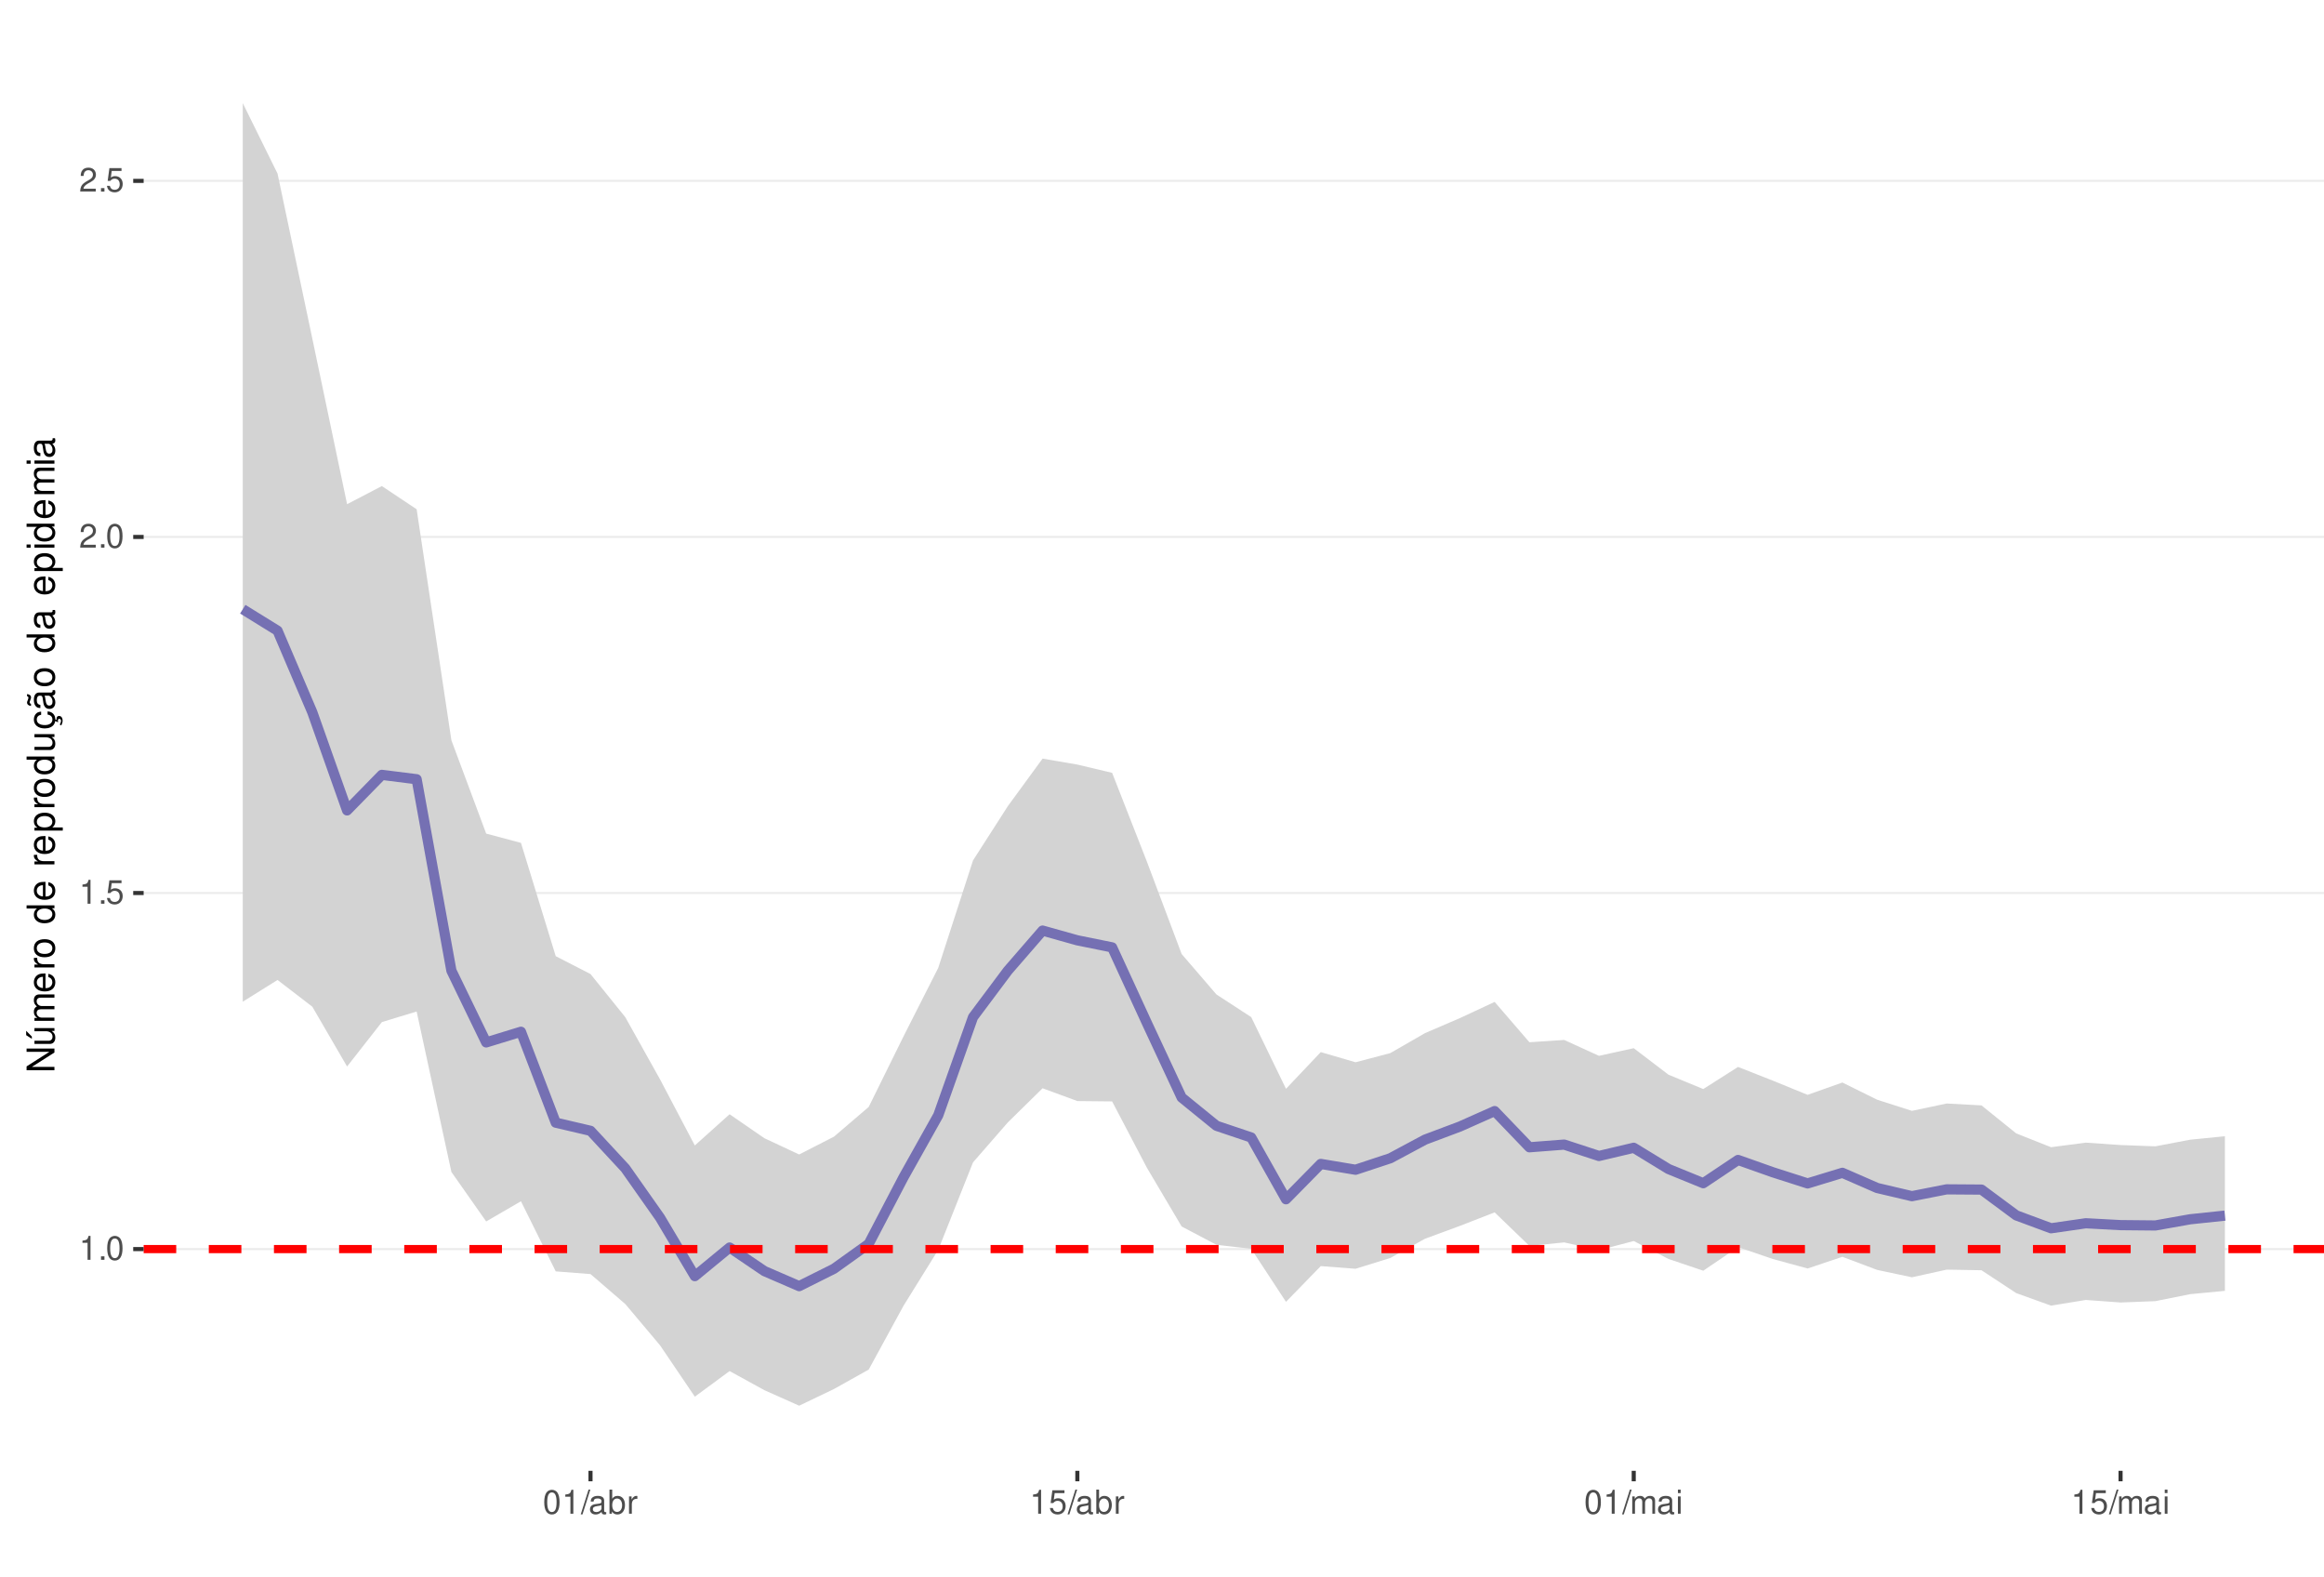
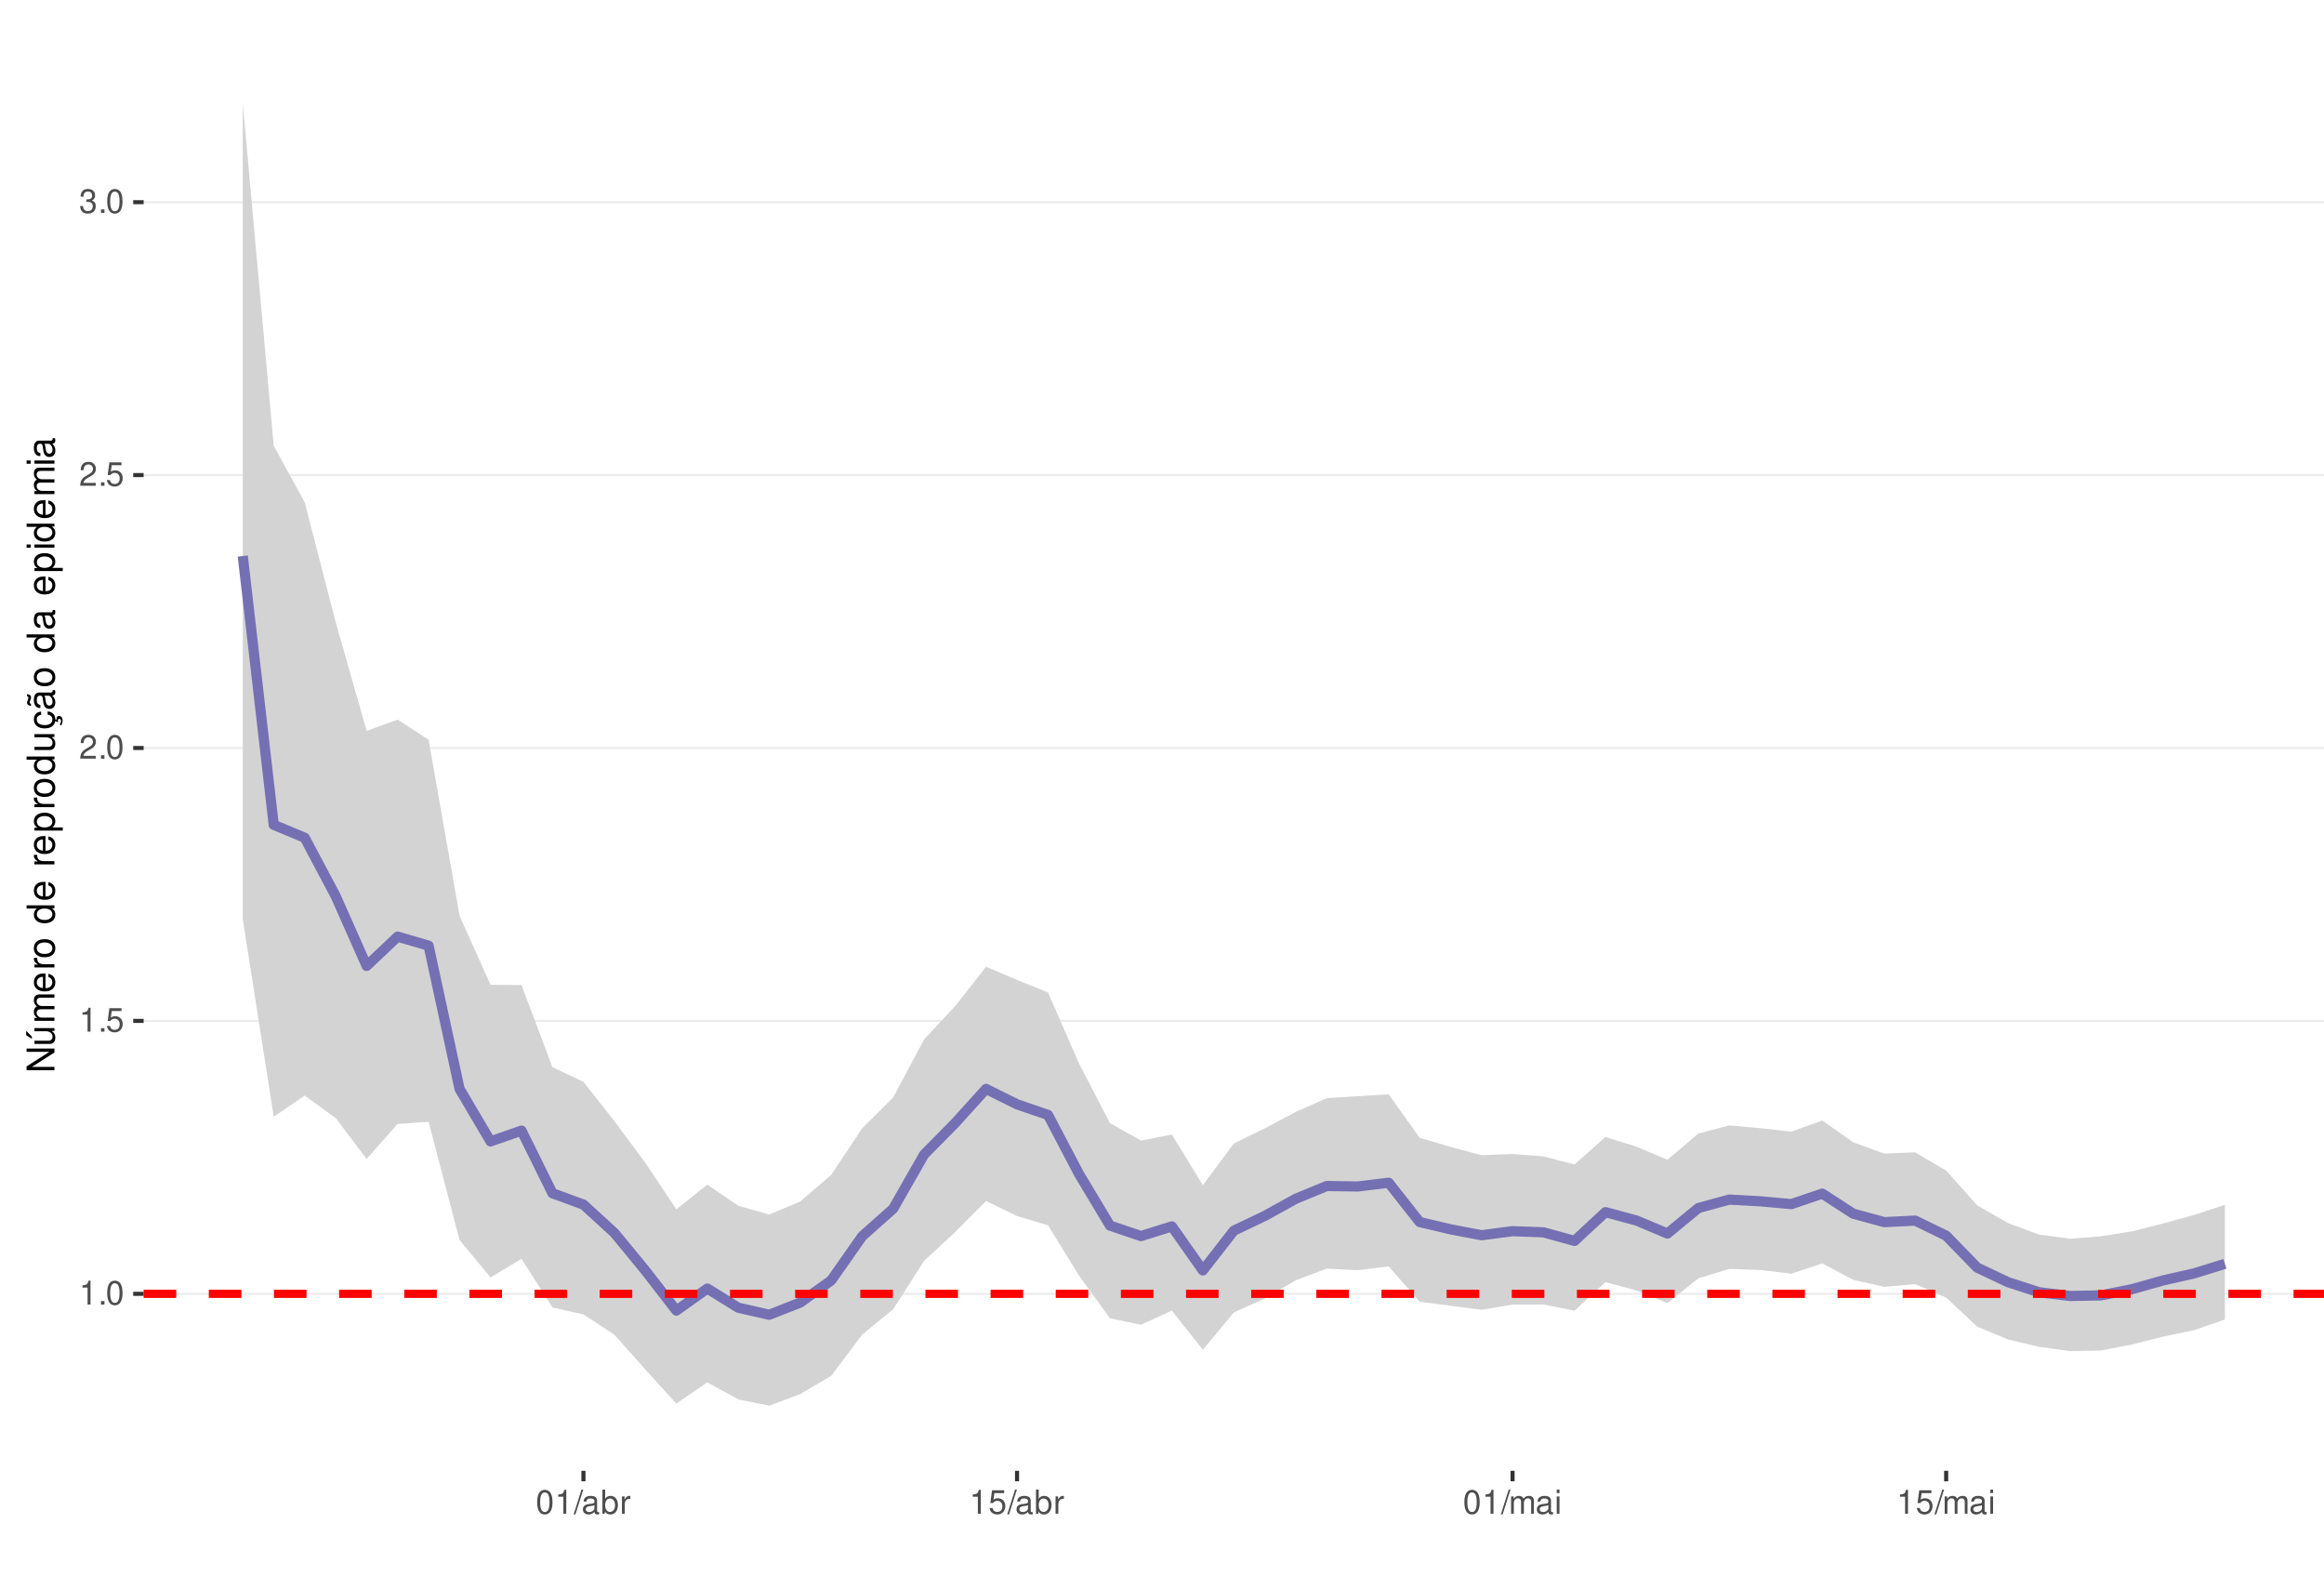
<svg xmlns="http://www.w3.org/2000/svg" xmlns:xlink="http://www.w3.org/1999/xlink" width="609pt" height="413pt" viewBox="0 0 609 413" version="1.1">
  <defs>
    <g>
      <symbol overflow="visible" id="glyph0-0">
        <path style="stroke:none;" d="" />
      </symbol>
      <symbol overflow="visible" id="glyph0-1">
        <path style="stroke:none;" d="M 2.234 -4.453 L 2.234 0 L 3 0 L 3 -6.266 L 2.5 -6.266 C 2.234 -5.297 2.062 -5.172 0.891 -5.016 L 0.891 -4.453 Z M 2.234 -4.453 " />
      </symbol>
      <symbol overflow="visible" id="glyph0-2">
        <path style="stroke:none;" d="M 1.656 -0.906 L 0.75 -0.906 L 0.75 0 L 1.656 0 Z M 1.656 -0.906 " />
      </symbol>
      <symbol overflow="visible" id="glyph0-3">
        <path style="stroke:none;" d="M 2.375 -6.266 C 1.812 -6.266 1.297 -6 0.969 -5.578 C 0.578 -5.016 0.375 -4.188 0.375 -3.031 C 0.375 -0.922 1.062 0.203 2.375 0.203 C 3.672 0.203 4.391 -0.922 4.391 -2.984 C 4.391 -4.188 4.203 -5 3.797 -5.578 C 3.469 -6 2.953 -6.266 2.375 -6.266 Z M 2.375 -5.578 C 3.203 -5.578 3.609 -4.75 3.609 -3.047 C 3.609 -1.266 3.219 -0.438 2.359 -0.438 C 1.562 -0.438 1.156 -1.297 1.156 -3.016 C 1.156 -4.75 1.562 -5.578 2.375 -5.578 Z M 2.375 -5.578 " />
      </symbol>
      <symbol overflow="visible" id="glyph0-4">
        <path style="stroke:none;" d="M 4.125 -6.141 L 0.953 -6.141 L 0.5 -2.797 L 1.188 -2.797 C 1.547 -3.219 1.844 -3.375 2.328 -3.375 C 3.156 -3.375 3.656 -2.797 3.656 -1.891 C 3.656 -1.016 3.156 -0.469 2.312 -0.469 C 1.656 -0.469 1.25 -0.812 1.062 -1.5 L 0.297 -1.5 C 0.406 -1 0.5 -0.766 0.672 -0.531 C 1.016 -0.062 1.641 0.203 2.344 0.203 C 3.578 0.203 4.438 -0.703 4.438 -2 C 4.438 -3.219 3.641 -4.047 2.453 -4.047 C 2.031 -4.047 1.672 -3.938 1.328 -3.672 L 1.562 -5.391 L 4.125 -5.391 Z M 4.125 -6.141 " />
      </symbol>
      <symbol overflow="visible" id="glyph0-5">
        <path style="stroke:none;" d="M 4.375 -0.75 L 1.156 -0.75 C 1.234 -1.266 1.5 -1.594 2.266 -2.062 L 3.125 -2.547 C 3.984 -3.016 4.422 -3.656 4.422 -4.438 C 4.422 -4.953 4.219 -5.438 3.859 -5.781 C 3.484 -6.109 3.031 -6.266 2.453 -6.266 C 1.672 -6.266 1.094 -5.984 0.766 -5.438 C 0.547 -5.109 0.453 -4.719 0.438 -4.094 L 1.188 -4.094 C 1.219 -4.516 1.266 -4.766 1.375 -4.984 C 1.578 -5.359 1.969 -5.594 2.438 -5.594 C 3.125 -5.594 3.641 -5.094 3.641 -4.422 C 3.641 -3.906 3.359 -3.484 2.812 -3.172 L 2.016 -2.703 C 0.734 -1.969 0.359 -1.375 0.297 -0.016 L 4.375 -0.016 Z M 4.375 -0.75 " />
      </symbol>
      <symbol overflow="visible" id="glyph0-6">
+         <path style="stroke:none;" d="M 1.906 -2.875 L 2.328 -2.875 C 3.156 -2.875 3.594 -2.5 3.594 -1.734 C 3.594 -0.953 3.125 -0.469 2.344 -0.469 C 1.5 -0.469 1.094 -0.906 1.031 -1.812 L 0.281 -1.812 C 0.312 -1.312 0.391 -0.984 0.547 -0.703 C 0.859 -0.109 1.469 0.203 2.297 0.203 C 3.562 0.203 4.375 -0.562 4.375 -1.75 C 4.375 -2.547 4.078 -2.984 3.344 -3.234 C 3.906 -3.469 4.203 -3.906 4.203 -4.531 C 4.203 -5.609 3.5 -6.266 2.328 -6.266 C 1.094 -6.266 0.438 -5.562 0.406 -4.234 L 1.172 -4.234 C 1.172 -4.625 1.219 -4.844 1.312 -5.031 C 1.484 -5.391 1.859 -5.594 2.344 -5.594 C 3.016 -5.594 3.422 -5.188 3.422 -4.516 C 3.422 -4.062 3.266 -3.797 2.922 -3.656 C 2.719 -3.562 2.438 -3.531 1.906 -3.516 Z M 1.906 -2.875 " />
+       </symbol>
+       <symbol overflow="visible" id="glyph0-7">
        <path style="stroke:none;" d="M 1.984 -6.312 L -0.062 0.172 L 0.406 0.172 L 2.453 -6.312 Z M 1.984 -6.312 " />
      </symbol>
-       <symbol overflow="visible" id="glyph0-7">
+       <symbol overflow="visible" id="glyph0-8">
        <path style="stroke:none;" d="M 4.625 -0.422 C 4.547 -0.406 4.516 -0.406 4.469 -0.406 C 4.219 -0.406 4.078 -0.531 4.078 -0.766 L 4.078 -3.422 C 4.078 -4.234 3.5 -4.672 2.375 -4.672 C 1.719 -4.672 1.188 -4.469 0.875 -4.141 C 0.672 -3.906 0.578 -3.641 0.562 -3.188 L 1.297 -3.188 C 1.344 -3.75 1.672 -4 2.359 -4 C 3.016 -4 3.375 -3.75 3.375 -3.328 L 3.375 -3.141 C 3.359 -2.828 3.203 -2.703 2.609 -2.625 C 1.594 -2.5 1.438 -2.469 1.156 -2.359 C 0.625 -2.125 0.359 -1.734 0.359 -1.141 C 0.359 -0.312 0.938 0.203 1.859 0.203 C 2.422 0.203 2.875 0 3.391 -0.469 C 3.438 0 3.672 0.203 4.141 0.203 C 4.297 0.203 4.391 0.188 4.625 0.125 Z M 3.375 -1.422 C 3.375 -1.188 3.297 -1.031 3.078 -0.844 C 2.781 -0.578 2.438 -0.438 2.016 -0.438 C 1.453 -0.438 1.109 -0.703 1.109 -1.156 C 1.109 -1.641 1.422 -1.875 2.203 -1.984 C 2.984 -2.094 3.125 -2.125 3.375 -2.234 Z M 3.375 -1.422 " />
      </symbol>
-       <symbol overflow="visible" id="glyph0-8">
+       <symbol overflow="visible" id="glyph0-9">
        <path style="stroke:none;" d="M 0.469 -6.312 L 0.469 0 L 1.109 0 L 1.109 -0.578 C 1.469 -0.047 1.922 0.203 2.547 0.203 C 3.75 0.203 4.531 -0.781 4.531 -2.281 C 4.531 -3.75 3.797 -4.672 2.594 -4.672 C 1.969 -4.672 1.531 -4.438 1.188 -3.922 L 1.188 -6.312 Z M 2.453 -3.984 C 3.25 -3.984 3.781 -3.297 3.781 -2.203 C 3.781 -1.172 3.234 -0.469 2.453 -0.469 C 1.672 -0.469 1.188 -1.172 1.188 -2.234 C 1.188 -3.297 1.672 -3.984 2.453 -3.984 Z M 2.453 -3.984 " />
      </symbol>
-       <symbol overflow="visible" id="glyph0-9">
+       <symbol overflow="visible" id="glyph0-10">
        <path style="stroke:none;" d="M 0.594 -4.531 L 0.594 0 L 1.328 0 L 1.328 -2.359 C 1.328 -3.438 1.781 -3.938 2.781 -3.906 L 2.781 -4.641 C 2.656 -4.656 2.594 -4.672 2.5 -4.672 C 2.031 -4.672 1.672 -4.391 1.266 -3.719 L 1.266 -4.531 Z M 0.594 -4.531 " />
      </symbol>
-       <symbol overflow="visible" id="glyph0-10">
+       <symbol overflow="visible" id="glyph0-11">
        <path style="stroke:none;" d="M 0.609 -4.531 L 0.609 0 L 1.328 0 L 1.328 -2.844 C 1.328 -3.5 1.812 -4.031 2.391 -4.031 C 2.938 -4.031 3.234 -3.703 3.234 -3.125 L 3.234 0 L 3.969 0 L 3.969 -2.844 C 3.969 -3.5 4.438 -4.031 5.031 -4.031 C 5.562 -4.031 5.875 -3.703 5.875 -3.125 L 5.875 0 L 6.594 0 L 6.594 -3.406 C 6.594 -4.219 6.125 -4.672 5.281 -4.672 C 4.672 -4.672 4.312 -4.484 3.891 -3.969 C 3.625 -4.453 3.25 -4.672 2.672 -4.672 C 2.062 -4.672 1.656 -4.438 1.266 -3.891 L 1.266 -4.531 Z M 0.609 -4.531 " />
      </symbol>
-       <symbol overflow="visible" id="glyph0-11">
+       <symbol overflow="visible" id="glyph0-12">
        <path style="stroke:none;" d="M 1.297 -4.531 L 0.578 -4.531 L 0.578 0 L 1.297 0 Z M 1.297 -6.312 L 0.578 -6.312 L 0.578 -5.406 L 1.297 -5.406 Z M 1.297 -6.312 " />
      </symbol>
      <symbol overflow="visible" id="glyph1-0">
        <path style="stroke:none;" d="" />
      </symbol>
      <symbol overflow="visible" id="glyph1-1">
        <path style="stroke:none;" d="M -7.297 -6.453 L -7.297 -5.578 L -1.328 -5.578 L -7.297 -1.766 L -7.297 -0.766 L 0 -0.766 L 0 -1.641 L -5.906 -1.641 L 0 -5.406 L 0 -6.453 Z M -7.297 -6.453 " />
      </symbol>
      <symbol overflow="visible" id="glyph1-2">
        <path style="stroke:none;" d="M 0 -4.812 L -5.234 -4.812 L -5.234 -3.984 L -2.266 -3.984 C -1.203 -3.984 -0.5 -3.438 -0.5 -2.562 C -0.5 -1.906 -0.906 -1.484 -1.531 -1.484 L -5.234 -1.484 L -5.234 -0.656 L -1.203 -0.656 C -0.328 -0.656 0.234 -1.297 0.234 -2.312 C 0.234 -3.094 -0.047 -3.578 -0.734 -4.062 L 0 -4.062 Z M -7.406 -2.953 L -5.922 -2 L -5.922 -2.594 L -7.406 -4.094 Z M -7.406 -2.953 " />
      </symbol>
      <symbol overflow="visible" id="glyph1-3">
        <path style="stroke:none;" d="M -5.234 -0.703 L 0 -0.703 L 0 -1.547 L -3.297 -1.547 C -4.047 -1.547 -4.656 -2.094 -4.656 -2.766 C -4.656 -3.391 -4.281 -3.734 -3.609 -3.734 L 0 -3.734 L 0 -4.578 L -3.297 -4.578 C -4.047 -4.578 -4.656 -5.125 -4.656 -5.812 C -4.656 -6.422 -4.266 -6.781 -3.609 -6.781 L 0 -6.781 L 0 -7.625 L -3.938 -7.625 C -4.875 -7.625 -5.391 -7.078 -5.391 -6.094 C -5.391 -5.406 -5.188 -4.984 -4.594 -4.484 C -5.156 -4.188 -5.391 -3.766 -5.391 -3.078 C -5.391 -2.375 -5.125 -1.906 -4.5 -1.469 L -5.234 -1.469 Z M -5.234 -0.703 " />
      </symbol>
      <symbol overflow="visible" id="glyph1-4">
        <path style="stroke:none;" d="M -2.344 -5.125 C -3.141 -5.125 -3.625 -5.062 -4.016 -4.922 C -4.875 -4.578 -5.391 -3.781 -5.391 -2.797 C -5.391 -1.344 -4.281 -0.406 -2.547 -0.406 C -0.812 -0.406 0.234 -1.297 0.234 -2.781 C 0.234 -3.984 -0.453 -4.812 -1.594 -5.016 L -1.594 -4.188 C -0.906 -3.953 -0.547 -3.484 -0.547 -2.812 C -0.547 -2.281 -0.781 -1.828 -1.219 -1.547 C -1.516 -1.344 -1.812 -1.281 -2.344 -1.266 Z M -3.016 -1.297 C -3.984 -1.359 -4.625 -1.953 -4.625 -2.797 C -4.625 -3.641 -3.953 -4.234 -3.016 -4.234 Z M -3.016 -1.297 " />
      </symbol>
      <symbol overflow="visible" id="glyph1-5">
        <path style="stroke:none;" d="M -5.234 -0.688 L 0 -0.688 L 0 -1.531 L -2.719 -1.531 C -3.984 -1.547 -4.547 -2.062 -4.516 -3.203 L -5.359 -3.203 C -5.375 -3.062 -5.391 -2.984 -5.391 -2.891 C -5.391 -2.344 -5.062 -1.938 -4.297 -1.453 L -5.234 -1.453 Z M -5.234 -0.688 " />
      </symbol>
      <symbol overflow="visible" id="glyph1-6">
        <path style="stroke:none;" d="M -5.391 -2.719 C -5.391 -1.234 -4.344 -0.359 -2.578 -0.359 C -0.812 -0.359 0.234 -1.234 0.234 -2.734 C 0.234 -4.203 -0.812 -5.094 -2.547 -5.094 C -4.359 -5.094 -5.391 -4.234 -5.391 -2.719 Z M -4.625 -2.734 C -4.625 -3.672 -3.844 -4.234 -2.547 -4.234 C -1.312 -4.234 -0.547 -3.656 -0.547 -2.734 C -0.547 -1.797 -1.312 -1.234 -2.578 -1.234 C -3.844 -1.234 -4.625 -1.797 -4.625 -2.734 Z M -4.625 -2.734 " />
      </symbol>
      <symbol overflow="visible" id="glyph1-7">
        <path style="stroke:none;" d="" />
      </symbol>
      <symbol overflow="visible" id="glyph1-8">
        <path style="stroke:none;" d="M -7.297 -4.953 L -7.297 -4.125 L -4.578 -4.125 C -5.109 -3.766 -5.391 -3.203 -5.391 -2.516 C -5.391 -1.156 -4.297 -0.266 -2.625 -0.266 C -0.859 -0.266 0.234 -1.125 0.234 -2.547 C 0.234 -3.266 -0.047 -3.766 -0.688 -4.203 L 0 -4.203 L 0 -4.953 Z M -4.609 -2.656 C -4.609 -3.547 -3.812 -4.125 -2.562 -4.125 C -1.344 -4.125 -0.547 -3.547 -0.547 -2.656 C -0.547 -1.734 -1.359 -1.125 -2.578 -1.125 C -3.797 -1.125 -4.609 -1.734 -4.609 -2.656 Z M -4.609 -2.656 " />
      </symbol>
      <symbol overflow="visible" id="glyph1-9">
        <path style="stroke:none;" d="M 2.188 -0.547 L 2.188 -1.375 L -0.547 -1.375 C -0.016 -1.812 0.234 -2.312 0.234 -2.984 C 0.234 -4.344 -0.859 -5.234 -2.531 -5.234 C -4.297 -5.234 -5.391 -4.375 -5.391 -2.984 C -5.391 -2.266 -5.062 -1.703 -4.453 -1.312 L -5.234 -1.312 L -5.234 -0.547 Z M -4.609 -2.844 C -4.609 -3.766 -3.797 -4.359 -2.547 -4.359 C -1.359 -4.359 -0.547 -3.75 -0.547 -2.844 C -0.547 -1.953 -1.344 -1.375 -2.578 -1.375 C -3.812 -1.375 -4.609 -1.953 -4.609 -2.844 Z M -4.609 -2.844 " />
      </symbol>
      <symbol overflow="visible" id="glyph1-10">
        <path style="stroke:none;" d="M 0 -4.812 L -5.234 -4.812 L -5.234 -3.984 L -2.266 -3.984 C -1.203 -3.984 -0.5 -3.438 -0.5 -2.562 C -0.5 -1.906 -0.906 -1.484 -1.531 -1.484 L -5.234 -1.484 L -5.234 -0.656 L -1.203 -0.656 C -0.328 -0.656 0.234 -1.297 0.234 -2.312 C 0.234 -3.094 -0.047 -3.578 -0.734 -4.062 L 0 -4.062 Z M 0 -4.812 " />
      </symbol>
      <symbol overflow="visible" id="glyph1-11">
        <path style="stroke:none;" d="M 0.234 -2.641 C 0.234 -3.875 -0.547 -4.703 -1.797 -4.766 L -1.797 -3.938 C -0.953 -3.797 -0.531 -3.359 -0.531 -2.656 C -0.531 -1.734 -1.281 -1.188 -2.516 -1.188 C -3.844 -1.188 -4.625 -1.719 -4.625 -2.625 C -4.625 -3.328 -4.203 -3.766 -3.484 -3.875 L -3.484 -4.703 C -3.984 -4.672 -4.312 -4.562 -4.609 -4.359 C -5.094 -4 -5.391 -3.375 -5.391 -2.641 C -5.391 -1.219 -4.266 -0.312 -2.531 -0.312 C -1.469 -0.312 -0.625 -0.672 -0.156 -1.312 C 0.047 -1.594 0.125 -1.812 0.203 -2.25 L 0.922 -1.938 L 0.984 -2.062 C 0.938 -2.188 0.906 -2.25 0.906 -2.375 C 0.906 -2.656 1.047 -2.828 1.281 -2.828 C 1.547 -2.828 1.734 -2.594 1.734 -2.297 C 1.734 -2.031 1.672 -1.844 1.438 -1.406 L 1.406 -1.312 L 1.812 -1.094 C 2.078 -1.75 2.141 -1.953 2.141 -2.344 C 2.141 -3.109 1.781 -3.578 1.203 -3.578 C 0.781 -3.578 0.547 -3.297 0.547 -2.797 C 0.547 -2.703 0.547 -2.641 0.562 -2.516 Z M 0.234 -2.641 " />
      </symbol>
      <symbol overflow="visible" id="glyph1-12">
        <path style="stroke:none;" d="M -0.484 -5.344 C -0.469 -5.266 -0.469 -5.219 -0.469 -5.172 C -0.469 -4.875 -0.625 -4.719 -0.875 -4.719 L -3.953 -4.719 C -4.891 -4.719 -5.391 -4.047 -5.391 -2.75 C -5.391 -1.984 -5.172 -1.375 -4.781 -1.016 C -4.516 -0.766 -4.203 -0.672 -3.688 -0.656 L -3.688 -1.484 C -4.328 -1.562 -4.625 -1.938 -4.625 -2.719 C -4.625 -3.484 -4.344 -3.891 -3.844 -3.891 L -3.625 -3.891 C -3.266 -3.875 -3.125 -3.703 -3.047 -3.016 C -2.891 -1.844 -2.844 -1.656 -2.719 -1.344 C -2.453 -0.734 -2 -0.422 -1.312 -0.422 C -0.375 -0.422 0.234 -1.078 0.234 -2.141 C 0.234 -2.797 0 -3.328 -0.547 -3.922 C 0 -3.984 0.234 -4.234 0.234 -4.781 C 0.234 -4.953 0.203 -5.062 0.141 -5.344 Z M -1.656 -3.891 C -1.375 -3.891 -1.203 -3.812 -0.969 -3.562 C -0.656 -3.219 -0.5 -2.812 -0.5 -2.312 C -0.5 -1.672 -0.812 -1.297 -1.344 -1.297 C -1.891 -1.297 -2.172 -1.656 -2.297 -2.547 C -2.422 -3.438 -2.453 -3.609 -2.594 -3.891 Z M -7.172 -3.75 C -6.922 -3.672 -6.812 -3.547 -6.812 -3.375 C -6.812 -3.25 -6.875 -2.984 -6.984 -2.734 C -7.156 -2.312 -7.172 -2.25 -7.172 -2.047 C -7.172 -1.594 -6.797 -1.297 -6.141 -1.188 L -6.141 -1.766 C -6.375 -1.812 -6.5 -1.938 -6.5 -2.094 C -6.5 -2.203 -6.469 -2.344 -6.375 -2.578 C -6.156 -3.156 -6.125 -3.234 -6.125 -3.438 C -6.125 -3.922 -6.484 -4.219 -7.172 -4.312 Z M -7.172 -3.75 " />
      </symbol>
      <symbol overflow="visible" id="glyph1-13">
        <path style="stroke:none;" d="M -0.484 -5.344 C -0.469 -5.266 -0.469 -5.219 -0.469 -5.172 C -0.469 -4.875 -0.625 -4.719 -0.875 -4.719 L -3.953 -4.719 C -4.891 -4.719 -5.391 -4.047 -5.391 -2.75 C -5.391 -1.984 -5.172 -1.375 -4.781 -1.016 C -4.516 -0.766 -4.203 -0.672 -3.688 -0.656 L -3.688 -1.484 C -4.328 -1.562 -4.625 -1.938 -4.625 -2.719 C -4.625 -3.484 -4.344 -3.891 -3.844 -3.891 L -3.625 -3.891 C -3.266 -3.875 -3.125 -3.703 -3.047 -3.016 C -2.891 -1.844 -2.844 -1.656 -2.719 -1.344 C -2.453 -0.734 -2 -0.422 -1.312 -0.422 C -0.375 -0.422 0.234 -1.078 0.234 -2.141 C 0.234 -2.797 0 -3.328 -0.547 -3.922 C 0 -3.984 0.234 -4.234 0.234 -4.781 C 0.234 -4.953 0.203 -5.062 0.141 -5.344 Z M -1.656 -3.891 C -1.375 -3.891 -1.203 -3.812 -0.969 -3.562 C -0.656 -3.219 -0.5 -2.812 -0.5 -2.312 C -0.5 -1.672 -0.812 -1.297 -1.344 -1.297 C -1.891 -1.297 -2.172 -1.656 -2.297 -2.547 C -2.422 -3.438 -2.453 -3.609 -2.594 -3.891 Z M -1.656 -3.891 " />
      </symbol>
      <symbol overflow="visible" id="glyph1-14">
        <path style="stroke:none;" d="M -5.234 -1.5 L -5.234 -0.672 L 0 -0.672 L 0 -1.5 Z M -7.297 -1.5 L -7.297 -0.656 L -6.234 -0.656 L -6.234 -1.5 Z M -7.297 -1.5 " />
      </symbol>
    </g>
    <clipPath id="clip1">
      <path d="M 37.645 9.961 L 609 9.961 L 609 385.328 L 37.645 385.328 Z M 37.645 9.961 " />
    </clipPath>
    <clipPath id="clip2">
-       <path d="M 37.645 326 L 609 326 L 609 328 L 37.645 328 Z M 37.645 326 " />
+       <path d="M 37.645 338 L 609 338 L 609 340 L 37.645 340 Z M 37.645 338 " />
    </clipPath>
    <clipPath id="clip3">
-       <path d="M 37.645 233 L 609 233 L 609 235 L 37.645 235 Z M 37.645 233 " />
+       <path d="M 37.645 267 L 609 267 L 609 268 L 37.645 268 Z M 37.645 267 " />
    </clipPath>
    <clipPath id="clip4">
-       <path d="M 37.645 140 L 609 140 L 609 141 L 37.645 141 Z M 37.645 140 " />
+       <path d="M 37.645 195 L 609 195 L 609 197 L 37.645 197 Z M 37.645 195 " />
    </clipPath>
    <clipPath id="clip5">
-       <path d="M 37.645 47 L 609 47 L 609 48 L 37.645 48 Z M 37.645 47 " />
+       <path d="M 37.645 124 L 609 124 L 609 125 L 37.645 125 Z M 37.645 124 " />
    </clipPath>
    <clipPath id="clip6">
-       <path d="M 37.645 326 L 609 326 L 609 329 L 37.645 329 Z M 37.645 326 " />
+       <path d="M 37.645 52 L 609 52 L 609 54 L 37.645 54 Z M 37.645 52 " />
+     </clipPath>
+     <clipPath id="clip7">
+       <path d="M 37.645 337 L 609 337 L 609 341 L 37.645 341 Z M 37.645 337 " />
    </clipPath>
  </defs>
  <g id="surface58">
    <rect x="0" y="0" width="609" height="413" style="fill:rgb(100%,100%,100%);fill-opacity:1;stroke:none;" />
    <rect x="0" y="0" width="609" height="413" style="fill:rgb(100%,100%,100%);fill-opacity:1;stroke:none;" />
    <path style="fill:none;stroke-width:1.067;stroke-linecap:round;stroke-linejoin:round;stroke:rgb(100%,100%,100%);stroke-opacity:1;stroke-miterlimit:10;" d="M 0 413 L 609 413 L 609 0 L 0 0 Z M 0 413 " />
    <g clip-path="url(#clip1)" clip-rule="nonzero">
      <path style=" stroke:none;fill-rule:nonzero;fill:rgb(100%,100%,100%);fill-opacity:1;" d="M 37.645 385.328 L 609 385.328 L 609 9.961 L 37.645 9.961 Z M 37.645 385.328 " />
    </g>
    <g clip-path="url(#clip2)" clip-rule="nonzero">
-       <path style="fill:none;stroke-width:0.533;stroke-linecap:butt;stroke-linejoin:round;stroke:rgb(92.157%,92.157%,92.157%);stroke-opacity:1;stroke-miterlimit:10;" d="M 37.645 327.238 L 609 327.238 " />
+       <path style="fill:none;stroke-width:0.533;stroke-linecap:butt;stroke-linejoin:round;stroke:rgb(92.157%,92.157%,92.157%);stroke-opacity:1;stroke-miterlimit:10;" d="M 37.645 338.961 L 609 338.961 " />
    </g>
    <g clip-path="url(#clip3)" clip-rule="nonzero">
-       <path style="fill:none;stroke-width:0.533;stroke-linecap:butt;stroke-linejoin:round;stroke:rgb(92.157%,92.157%,92.157%);stroke-opacity:1;stroke-miterlimit:10;" d="M 37.645 233.953 L 609 233.953 " />
+       <path style="fill:none;stroke-width:0.533;stroke-linecap:butt;stroke-linejoin:round;stroke:rgb(92.157%,92.157%,92.157%);stroke-opacity:1;stroke-miterlimit:10;" d="M 37.645 267.461 L 609 267.461 " />
    </g>
    <g clip-path="url(#clip4)" clip-rule="nonzero">
-       <path style="fill:none;stroke-width:0.533;stroke-linecap:butt;stroke-linejoin:round;stroke:rgb(92.157%,92.157%,92.157%);stroke-opacity:1;stroke-miterlimit:10;" d="M 37.645 140.668 L 609 140.668 " />
+       <path style="fill:none;stroke-width:0.533;stroke-linecap:butt;stroke-linejoin:round;stroke:rgb(92.157%,92.157%,92.157%);stroke-opacity:1;stroke-miterlimit:10;" d="M 37.645 195.961 L 609 195.961 " />
    </g>
    <g clip-path="url(#clip5)" clip-rule="nonzero">
-       <path style="fill:none;stroke-width:0.533;stroke-linecap:butt;stroke-linejoin:round;stroke:rgb(92.157%,92.157%,92.157%);stroke-opacity:1;stroke-miterlimit:10;" d="M 37.645 47.383 L 609 47.383 " />
-     </g>
-     <path style=" stroke:none;fill-rule:nonzero;fill:rgb(82.745%,82.745%,82.745%);fill-opacity:1;" d="M 63.617 27.023 L 72.727 45.477 L 81.84 88.691 L 90.953 132.09 L 100.066 127.34 L 109.18 133.418 L 118.289 193.934 L 127.402 218.387 L 136.516 220.816 L 145.629 250.5 L 154.742 255.184 L 163.852 266.477 L 172.965 282.777 L 182.078 300.09 L 191.191 291.914 L 200.305 298.191 L 209.418 302.453 L 218.527 297.793 L 227.641 290 L 236.754 271.535 L 245.867 253.555 L 254.98 225.414 L 264.09 211.211 L 273.203 198.742 L 282.316 200.305 L 291.43 202.469 L 300.543 225.734 L 309.652 249.941 L 318.766 260.531 L 327.879 266.465 L 336.992 285.25 L 346.105 275.633 L 355.215 278.293 L 364.328 275.895 L 373.441 270.648 L 382.555 266.73 L 391.668 262.484 L 400.777 273.047 L 409.891 272.449 L 419.004 276.609 L 428.117 274.609 L 437.23 281.555 L 446.34 285.312 L 455.453 279.516 L 464.566 283.109 L 473.68 286.828 L 482.793 283.598 L 491.902 288.105 L 501.016 291.023 L 510.129 289.098 L 519.242 289.594 L 528.355 296.938 L 537.465 300.547 L 546.578 299.355 L 555.691 299.98 L 564.805 300.32 L 573.918 298.582 L 583.031 297.676 L 583.031 338.18 L 573.918 339.047 L 564.805 340.879 L 555.691 341.227 L 546.578 340.566 L 537.465 342.051 L 528.355 338.773 L 519.242 332.781 L 510.129 332.621 L 501.016 334.625 L 491.902 332.688 L 482.793 329.262 L 473.68 332.32 L 464.566 329.836 L 455.453 326.715 L 446.34 332.902 L 437.23 329.828 L 428.117 325.125 L 419.004 327.52 L 409.891 325.488 L 400.777 326.402 L 391.668 317.617 L 382.555 321.164 L 373.441 324.52 L 364.328 329.566 L 355.215 332.395 L 346.105 331.695 L 336.992 341.059 L 327.879 327.168 L 318.766 326.113 L 309.652 321.32 L 300.543 305.926 L 291.43 288.551 L 282.316 288.457 L 273.203 285.109 L 264.09 294.062 L 254.98 304.516 L 245.867 327.434 L 236.754 342.105 L 227.641 358.805 L 218.527 363.902 L 209.418 368.266 L 200.305 364.203 L 191.191 359.195 L 182.078 365.906 L 172.965 352.449 L 163.852 341.629 L 154.742 333.785 L 145.629 333.078 L 136.516 314.707 L 127.402 320 L 118.289 307.031 L 109.18 264.996 L 100.066 267.77 L 90.953 279.406 L 81.84 263.734 L 72.727 256.734 L 63.617 262.426 Z M 63.617 27.023 " />
-     <path style="fill:none;stroke-width:2.667;stroke-linecap:butt;stroke-linejoin:round;stroke:rgb(45.882%,43.922%,70.196%);stroke-opacity:1;stroke-miterlimit:10;" d="M 63.617 159.602 L 72.727 165.234 L 81.84 186.602 L 90.953 212.316 L 100.066 203 L 109.18 204.145 L 118.289 254.297 L 127.402 273.094 L 136.516 270.301 L 145.629 294.117 L 154.742 296.25 L 163.852 306.078 L 172.965 319.016 L 182.078 334.328 L 191.191 326.828 L 200.305 333.004 L 209.418 336.949 L 218.527 332.398 L 227.641 325.875 L 236.754 308.449 L 245.867 292.184 L 254.98 266.48 L 264.09 254.301 L 273.203 243.797 L 282.316 246.348 L 291.43 248.195 L 300.543 268.012 L 309.652 287.527 L 318.766 294.934 L 327.879 298 L 336.992 314.188 L 346.105 304.926 L 355.215 306.453 L 364.328 303.441 L 373.441 298.559 L 382.555 295.137 L 391.668 291.082 L 400.777 300.566 L 409.891 299.863 L 419.004 302.844 L 428.117 300.695 L 437.23 306.262 L 446.34 309.98 L 455.453 303.887 L 464.566 307.113 L 473.68 310.035 L 482.793 307.258 L 491.902 311.23 L 501.016 313.375 L 510.129 311.586 L 519.242 311.652 L 528.355 318.406 L 537.465 321.785 L 546.578 320.473 L 555.691 320.961 L 564.805 321.051 L 573.918 319.43 L 583.031 318.469 " />
+       <path style="fill:none;stroke-width:0.533;stroke-linecap:butt;stroke-linejoin:round;stroke:rgb(92.157%,92.157%,92.157%);stroke-opacity:1;stroke-miterlimit:10;" d="M 37.645 124.461 L 609 124.461 " />
+     </g>
    <g clip-path="url(#clip6)" clip-rule="nonzero">
-       <path style="fill:none;stroke-width:2.134;stroke-linecap:butt;stroke-linejoin:round;stroke:rgb(100%,0%,0%);stroke-opacity:1;stroke-dasharray:8.536,8.536;stroke-miterlimit:10;" d="M 37.645 327.238 L 609 327.238 " />
-     </g>
-     <g style="fill:rgb(30.196%,30.196%,30.196%);fill-opacity:1;">
-       <use xlink:href="#glyph0-1" x="20.715" y="330.044" />
-       <use xlink:href="#glyph0-2" x="25.715" y="330.044" />
-       <use xlink:href="#glyph0-3" x="27.715" y="330.044" />
-     </g>
-     <g style="fill:rgb(30.196%,30.196%,30.196%);fill-opacity:1;">
-       <use xlink:href="#glyph0-1" x="20.715" y="236.759" />
-       <use xlink:href="#glyph0-2" x="25.715" y="236.759" />
-       <use xlink:href="#glyph0-4" x="27.715" y="236.759" />
-     </g>
-     <g style="fill:rgb(30.196%,30.196%,30.196%);fill-opacity:1;">
-       <use xlink:href="#glyph0-5" x="20.715" y="143.474" />
-       <use xlink:href="#glyph0-2" x="25.715" y="143.474" />
-       <use xlink:href="#glyph0-3" x="27.715" y="143.474" />
-     </g>
-     <g style="fill:rgb(30.196%,30.196%,30.196%);fill-opacity:1;">
-       <use xlink:href="#glyph0-5" x="20.715" y="50.188" />
-       <use xlink:href="#glyph0-2" x="25.715" y="50.188" />
-       <use xlink:href="#glyph0-4" x="27.715" y="50.188" />
-     </g>
-     <path style="fill:none;stroke-width:1.067;stroke-linecap:butt;stroke-linejoin:round;stroke:rgb(20%,20%,20%);stroke-opacity:1;stroke-miterlimit:10;" d="M 34.906 327.238 L 37.645 327.238 " />
-     <path style="fill:none;stroke-width:1.067;stroke-linecap:butt;stroke-linejoin:round;stroke:rgb(20%,20%,20%);stroke-opacity:1;stroke-miterlimit:10;" d="M 34.906 233.953 L 37.645 233.953 " />
-     <path style="fill:none;stroke-width:1.067;stroke-linecap:butt;stroke-linejoin:round;stroke:rgb(20%,20%,20%);stroke-opacity:1;stroke-miterlimit:10;" d="M 34.906 140.668 L 37.645 140.668 " />
-     <path style="fill:none;stroke-width:1.067;stroke-linecap:butt;stroke-linejoin:round;stroke:rgb(20%,20%,20%);stroke-opacity:1;stroke-miterlimit:10;" d="M 34.906 47.383 L 37.645 47.383 " />
-     <path style="fill:none;stroke-width:1.067;stroke-linecap:butt;stroke-linejoin:round;stroke:rgb(20%,20%,20%);stroke-opacity:1;stroke-miterlimit:10;" d="M 154.742 388.07 L 154.742 385.328 " />
-     <path style="fill:none;stroke-width:1.067;stroke-linecap:butt;stroke-linejoin:round;stroke:rgb(20%,20%,20%);stroke-opacity:1;stroke-miterlimit:10;" d="M 282.316 388.07 L 282.316 385.328 " />
-     <path style="fill:none;stroke-width:1.067;stroke-linecap:butt;stroke-linejoin:round;stroke:rgb(20%,20%,20%);stroke-opacity:1;stroke-miterlimit:10;" d="M 428.117 388.07 L 428.117 385.328 " />
-     <path style="fill:none;stroke-width:1.067;stroke-linecap:butt;stroke-linejoin:round;stroke:rgb(20%,20%,20%);stroke-opacity:1;stroke-miterlimit:10;" d="M 555.691 388.07 L 555.691 385.328 " />
-     <g style="fill:rgb(30.196%,30.196%,30.196%);fill-opacity:1;">
-       <use xlink:href="#glyph0-3" x="142.242" y="396.567" />
-       <use xlink:href="#glyph0-1" x="147.242" y="396.567" />
-       <use xlink:href="#glyph0-6" x="152.242" y="396.567" />
-       <use xlink:href="#glyph0-7" x="154.242" y="396.567" />
-       <use xlink:href="#glyph0-8" x="159.242" y="396.567" />
-       <use xlink:href="#glyph0-9" x="164.242" y="396.567" />
-     </g>
-     <g style="fill:rgb(30.196%,30.196%,30.196%);fill-opacity:1;">
-       <use xlink:href="#glyph0-1" x="269.816" y="396.567" />
-       <use xlink:href="#glyph0-4" x="274.816" y="396.567" />
-       <use xlink:href="#glyph0-6" x="279.816" y="396.567" />
-       <use xlink:href="#glyph0-7" x="281.816" y="396.567" />
-       <use xlink:href="#glyph0-8" x="286.816" y="396.567" />
-       <use xlink:href="#glyph0-9" x="291.816" y="396.567" />
-     </g>
-     <g style="fill:rgb(30.196%,30.196%,30.196%);fill-opacity:1;">
-       <use xlink:href="#glyph0-3" x="415.117" y="396.567" />
-       <use xlink:href="#glyph0-1" x="420.117" y="396.567" />
-       <use xlink:href="#glyph0-6" x="425.117" y="396.567" />
-       <use xlink:href="#glyph0-10" x="427.117" y="396.567" />
-       <use xlink:href="#glyph0-7" x="434.117" y="396.567" />
-       <use xlink:href="#glyph0-11" x="439.117" y="396.567" />
-     </g>
-     <g style="fill:rgb(30.196%,30.196%,30.196%);fill-opacity:1;">
-       <use xlink:href="#glyph0-1" x="542.691" y="396.567" />
-       <use xlink:href="#glyph0-4" x="547.691" y="396.567" />
-       <use xlink:href="#glyph0-6" x="552.691" y="396.567" />
-       <use xlink:href="#glyph0-10" x="554.691" y="396.567" />
-       <use xlink:href="#glyph0-7" x="561.691" y="396.567" />
-       <use xlink:href="#glyph0-11" x="566.691" y="396.567" />
+       <path style="fill:none;stroke-width:0.533;stroke-linecap:butt;stroke-linejoin:round;stroke:rgb(92.157%,92.157%,92.157%);stroke-opacity:1;stroke-miterlimit:10;" d="M 37.645 52.965 L 609 52.965 " />
+     </g>
+     <path style=" stroke:none;fill-rule:nonzero;fill:rgb(82.745%,82.745%,82.745%);fill-opacity:1;" d="M 63.617 27.023 L 71.73 116.762 L 79.848 131.613 L 87.965 163.004 L 96.078 191.48 L 104.195 188.527 L 112.312 193.789 L 120.426 239.926 L 128.543 258 L 136.66 258.074 L 144.773 279.586 L 152.891 283.422 L 161.004 293.719 L 169.121 304.648 L 177.238 316.816 L 185.352 310.363 L 193.469 315.895 L 201.586 318.184 L 209.699 314.777 L 217.816 307.805 L 225.934 295.59 L 234.047 287.508 L 242.164 272.305 L 250.281 263.598 L 258.395 253.266 L 266.512 256.719 L 274.629 260.012 L 282.742 278.594 L 290.859 294.23 L 298.977 298.805 L 307.09 297.25 L 315.207 310.484 L 323.324 299.582 L 331.438 295.598 L 339.555 291.305 L 347.672 287.688 L 355.785 287.184 L 363.902 286.691 L 372.016 298.078 L 380.133 300.477 L 388.25 302.637 L 396.363 302.324 L 404.48 302.949 L 412.598 305.066 L 420.711 297.855 L 428.828 300.402 L 436.945 303.84 L 445.059 296.957 L 453.176 294.84 L 461.293 295.559 L 469.406 296.465 L 477.523 293.551 L 485.641 299.27 L 493.754 302.23 L 501.871 301.887 L 509.988 306.672 L 518.102 315.766 L 526.219 320.43 L 534.336 323.441 L 542.449 324.516 L 550.566 323.898 L 558.684 322.594 L 566.797 320.527 L 574.914 318.309 L 583.031 315.641 L 583.031 345.691 L 574.914 348.48 L 566.797 350.188 L 558.684 352.23 L 550.566 353.812 L 542.449 353.969 L 534.336 352.848 L 526.219 350.93 L 518.102 347.539 L 509.988 339.945 L 501.871 336.414 L 493.754 337.125 L 485.641 335.281 L 477.523 331 L 469.406 333.688 L 461.293 332.711 L 453.176 332.43 L 445.059 334.895 L 436.945 341.375 L 428.828 338.09 L 420.711 335.895 L 412.598 343.371 L 404.48 341.758 L 396.363 341.777 L 388.25 343.137 L 380.133 342.094 L 372.016 341.016 L 363.902 331.77 L 355.785 332.77 L 347.672 332.359 L 339.555 335.418 L 331.438 340.188 L 323.324 343.844 L 315.207 353.602 L 307.09 343.355 L 298.977 347.059 L 290.859 345.359 L 282.742 334.168 L 274.629 321.016 L 266.512 318.578 L 258.395 314.633 L 250.281 322.797 L 242.164 330.328 L 234.047 343.004 L 225.934 349.637 L 217.816 360.453 L 209.699 365.23 L 201.586 368.266 L 193.469 366.613 L 185.352 362.148 L 177.238 367.719 L 169.121 358.801 L 161.004 349.691 L 152.891 344.352 L 144.773 342.52 L 136.66 329.789 L 128.543 334.676 L 120.426 324.859 L 112.312 293.898 L 104.195 294.461 L 96.078 303.621 L 87.965 292.91 L 79.848 287.016 L 71.73 292.57 L 63.617 240.812 Z M 63.617 27.023 " />
+     <path style="fill:none;stroke-width:2.667;stroke-linecap:butt;stroke-linejoin:round;stroke:rgb(45.882%,43.922%,70.196%);stroke-opacity:1;stroke-miterlimit:10;" d="M 63.617 145.672 L 71.73 216.09 L 79.848 219.469 L 87.965 234.762 L 96.078 253.055 L 104.195 245.379 L 112.312 247.754 L 120.426 285.266 L 128.543 299.027 L 136.66 296.199 L 144.773 312.613 L 152.891 315.582 L 161.004 322.996 L 169.121 332.867 L 177.238 343.348 L 185.352 337.574 L 193.469 342.602 L 201.586 344.441 L 209.699 341.25 L 217.816 335.449 L 225.934 323.879 L 234.047 316.668 L 242.164 302.461 L 250.281 294.238 L 258.395 285.273 L 266.512 289.312 L 274.629 292.086 L 282.742 307.539 L 290.859 321.074 L 298.977 323.832 L 307.09 321.293 L 315.207 332.832 L 323.324 322.41 L 331.438 318.547 L 339.555 314.059 L 347.672 310.715 L 355.785 310.844 L 363.902 309.852 L 372.016 320.148 L 380.133 322.066 L 388.25 323.605 L 396.363 322.547 L 404.48 322.848 L 412.598 325.094 L 420.711 317.562 L 428.828 319.75 L 436.945 323.164 L 445.059 316.48 L 453.176 314.27 L 461.293 314.719 L 469.406 315.457 L 477.523 312.707 L 485.641 317.965 L 493.754 320.176 L 501.871 319.777 L 509.988 323.727 L 518.102 332.082 L 526.219 335.922 L 534.336 338.543 L 542.449 339.527 L 550.566 339.367 L 558.684 337.746 L 566.797 335.457 L 574.914 333.617 L 583.031 331.102 " />
+     <g clip-path="url(#clip7)" clip-rule="nonzero">
+       <path style="fill:none;stroke-width:2.134;stroke-linecap:butt;stroke-linejoin:round;stroke:rgb(100%,0%,0%);stroke-opacity:1;stroke-dasharray:8.536,8.536;stroke-miterlimit:10;" d="M 37.645 338.961 L 609 338.961 " />
+     </g>
+     <g style="fill:rgb(30.196%,30.196%,30.196%);fill-opacity:1;">
+       <use xlink:href="#glyph0-1" x="20.715" y="341.767" />
+       <use xlink:href="#glyph0-2" x="25.715" y="341.767" />
+       <use xlink:href="#glyph0-3" x="27.715" y="341.767" />
+     </g>
+     <g style="fill:rgb(30.196%,30.196%,30.196%);fill-opacity:1;">
+       <use xlink:href="#glyph0-1" x="20.715" y="270.267" />
+       <use xlink:href="#glyph0-2" x="25.715" y="270.267" />
+       <use xlink:href="#glyph0-4" x="27.715" y="270.267" />
+     </g>
+     <g style="fill:rgb(30.196%,30.196%,30.196%);fill-opacity:1;">
+       <use xlink:href="#glyph0-5" x="20.715" y="198.767" />
+       <use xlink:href="#glyph0-2" x="25.715" y="198.767" />
+       <use xlink:href="#glyph0-3" x="27.715" y="198.767" />
+     </g>
+     <g style="fill:rgb(30.196%,30.196%,30.196%);fill-opacity:1;">
+       <use xlink:href="#glyph0-5" x="20.715" y="127.267" />
+       <use xlink:href="#glyph0-2" x="25.715" y="127.267" />
+       <use xlink:href="#glyph0-4" x="27.715" y="127.267" />
+     </g>
+     <g style="fill:rgb(30.196%,30.196%,30.196%);fill-opacity:1;">
+       <use xlink:href="#glyph0-6" x="20.715" y="55.771" />
+       <use xlink:href="#glyph0-2" x="25.715" y="55.771" />
+       <use xlink:href="#glyph0-3" x="27.715" y="55.771" />
+     </g>
+     <path style="fill:none;stroke-width:1.067;stroke-linecap:butt;stroke-linejoin:round;stroke:rgb(20%,20%,20%);stroke-opacity:1;stroke-miterlimit:10;" d="M 34.906 338.961 L 37.645 338.961 " />
+     <path style="fill:none;stroke-width:1.067;stroke-linecap:butt;stroke-linejoin:round;stroke:rgb(20%,20%,20%);stroke-opacity:1;stroke-miterlimit:10;" d="M 34.906 267.461 L 37.645 267.461 " />
+     <path style="fill:none;stroke-width:1.067;stroke-linecap:butt;stroke-linejoin:round;stroke:rgb(20%,20%,20%);stroke-opacity:1;stroke-miterlimit:10;" d="M 34.906 195.961 L 37.645 195.961 " />
+     <path style="fill:none;stroke-width:1.067;stroke-linecap:butt;stroke-linejoin:round;stroke:rgb(20%,20%,20%);stroke-opacity:1;stroke-miterlimit:10;" d="M 34.906 124.461 L 37.645 124.461 " />
+     <path style="fill:none;stroke-width:1.067;stroke-linecap:butt;stroke-linejoin:round;stroke:rgb(20%,20%,20%);stroke-opacity:1;stroke-miterlimit:10;" d="M 34.906 52.965 L 37.645 52.965 " />
+     <path style="fill:none;stroke-width:1.067;stroke-linecap:butt;stroke-linejoin:round;stroke:rgb(20%,20%,20%);stroke-opacity:1;stroke-miterlimit:10;" d="M 152.891 388.07 L 152.891 385.328 " />
+     <path style="fill:none;stroke-width:1.067;stroke-linecap:butt;stroke-linejoin:round;stroke:rgb(20%,20%,20%);stroke-opacity:1;stroke-miterlimit:10;" d="M 266.512 388.07 L 266.512 385.328 " />
+     <path style="fill:none;stroke-width:1.067;stroke-linecap:butt;stroke-linejoin:round;stroke:rgb(20%,20%,20%);stroke-opacity:1;stroke-miterlimit:10;" d="M 396.363 388.07 L 396.363 385.328 " />
+     <path style="fill:none;stroke-width:1.067;stroke-linecap:butt;stroke-linejoin:round;stroke:rgb(20%,20%,20%);stroke-opacity:1;stroke-miterlimit:10;" d="M 509.988 388.07 L 509.988 385.328 " />
+     <g style="fill:rgb(30.196%,30.196%,30.196%);fill-opacity:1;">
+       <use xlink:href="#glyph0-3" x="140.391" y="396.567" />
+       <use xlink:href="#glyph0-1" x="145.391" y="396.567" />
+       <use xlink:href="#glyph0-7" x="150.391" y="396.567" />
+       <use xlink:href="#glyph0-8" x="152.391" y="396.567" />
+       <use xlink:href="#glyph0-9" x="157.391" y="396.567" />
+       <use xlink:href="#glyph0-10" x="162.391" y="396.567" />
+     </g>
+     <g style="fill:rgb(30.196%,30.196%,30.196%);fill-opacity:1;">
+       <use xlink:href="#glyph0-1" x="254.012" y="396.567" />
+       <use xlink:href="#glyph0-4" x="259.012" y="396.567" />
+       <use xlink:href="#glyph0-7" x="264.012" y="396.567" />
+       <use xlink:href="#glyph0-8" x="266.012" y="396.567" />
+       <use xlink:href="#glyph0-9" x="271.012" y="396.567" />
+       <use xlink:href="#glyph0-10" x="276.012" y="396.567" />
+     </g>
+     <g style="fill:rgb(30.196%,30.196%,30.196%);fill-opacity:1;">
+       <use xlink:href="#glyph0-3" x="383.363" y="396.567" />
+       <use xlink:href="#glyph0-1" x="388.363" y="396.567" />
+       <use xlink:href="#glyph0-7" x="393.363" y="396.567" />
+       <use xlink:href="#glyph0-11" x="395.363" y="396.567" />
+       <use xlink:href="#glyph0-8" x="402.363" y="396.567" />
+       <use xlink:href="#glyph0-12" x="407.363" y="396.567" />
+     </g>
+     <g style="fill:rgb(30.196%,30.196%,30.196%);fill-opacity:1;">
+       <use xlink:href="#glyph0-1" x="496.988" y="396.567" />
+       <use xlink:href="#glyph0-4" x="501.988" y="396.567" />
+       <use xlink:href="#glyph0-7" x="506.988" y="396.567" />
+       <use xlink:href="#glyph0-11" x="508.988" y="396.567" />
+       <use xlink:href="#glyph0-8" x="515.988" y="396.567" />
+       <use xlink:href="#glyph0-12" x="520.988" y="396.567" />
    </g>
    <g style="fill:rgb(0%,0%,0%);fill-opacity:1;">
      <use xlink:href="#glyph1-1" x="14.263" y="281.145" />
      <use xlink:href="#glyph1-2" x="14.263" y="274.145" />
      <use xlink:href="#glyph1-3" x="14.263" y="268.145" />
      <use xlink:href="#glyph1-4" x="14.263" y="260.145" />
      <use xlink:href="#glyph1-5" x="14.263" y="254.145" />
      <use xlink:href="#glyph1-6" x="14.263" y="251.145" />
      <use xlink:href="#glyph1-7" x="14.263" y="245.145" />
      <use xlink:href="#glyph1-8" x="14.263" y="242.145" />
      <use xlink:href="#glyph1-4" x="14.263" y="236.145" />
      <use xlink:href="#glyph1-7" x="14.263" y="230.145" />
      <use xlink:href="#glyph1-5" x="14.263" y="227.145" />
      <use xlink:href="#glyph1-4" x="14.263" y="224.145" />
      <use xlink:href="#glyph1-9" x="14.263" y="218.145" />
      <use xlink:href="#glyph1-5" x="14.263" y="212.145" />
      <use xlink:href="#glyph1-6" x="14.263" y="209.145" />
      <use xlink:href="#glyph1-8" x="14.263" y="203.145" />
      <use xlink:href="#glyph1-10" x="14.263" y="197.145" />
      <use xlink:href="#glyph1-11" x="14.263" y="191.145" />
      <use xlink:href="#glyph1-12" x="14.263" y="186.145" />
      <use xlink:href="#glyph1-6" x="14.263" y="180.145" />
      <use xlink:href="#glyph1-7" x="14.263" y="174.145" />
      <use xlink:href="#glyph1-8" x="14.263" y="171.145" />
      <use xlink:href="#glyph1-13" x="14.263" y="165.145" />
      <use xlink:href="#glyph1-7" x="14.263" y="159.145" />
      <use xlink:href="#glyph1-4" x="14.263" y="156.145" />
      <use xlink:href="#glyph1-9" x="14.263" y="150.145" />
      <use xlink:href="#glyph1-14" x="14.263" y="144.145" />
      <use xlink:href="#glyph1-8" x="14.263" y="142.145" />
      <use xlink:href="#glyph1-4" x="14.263" y="136.145" />
      <use xlink:href="#glyph1-3" x="14.263" y="130.145" />
      <use xlink:href="#glyph1-14" x="14.263" y="122.145" />
      <use xlink:href="#glyph1-13" x="14.263" y="120.145" />
    </g>
  </g>
</svg>
